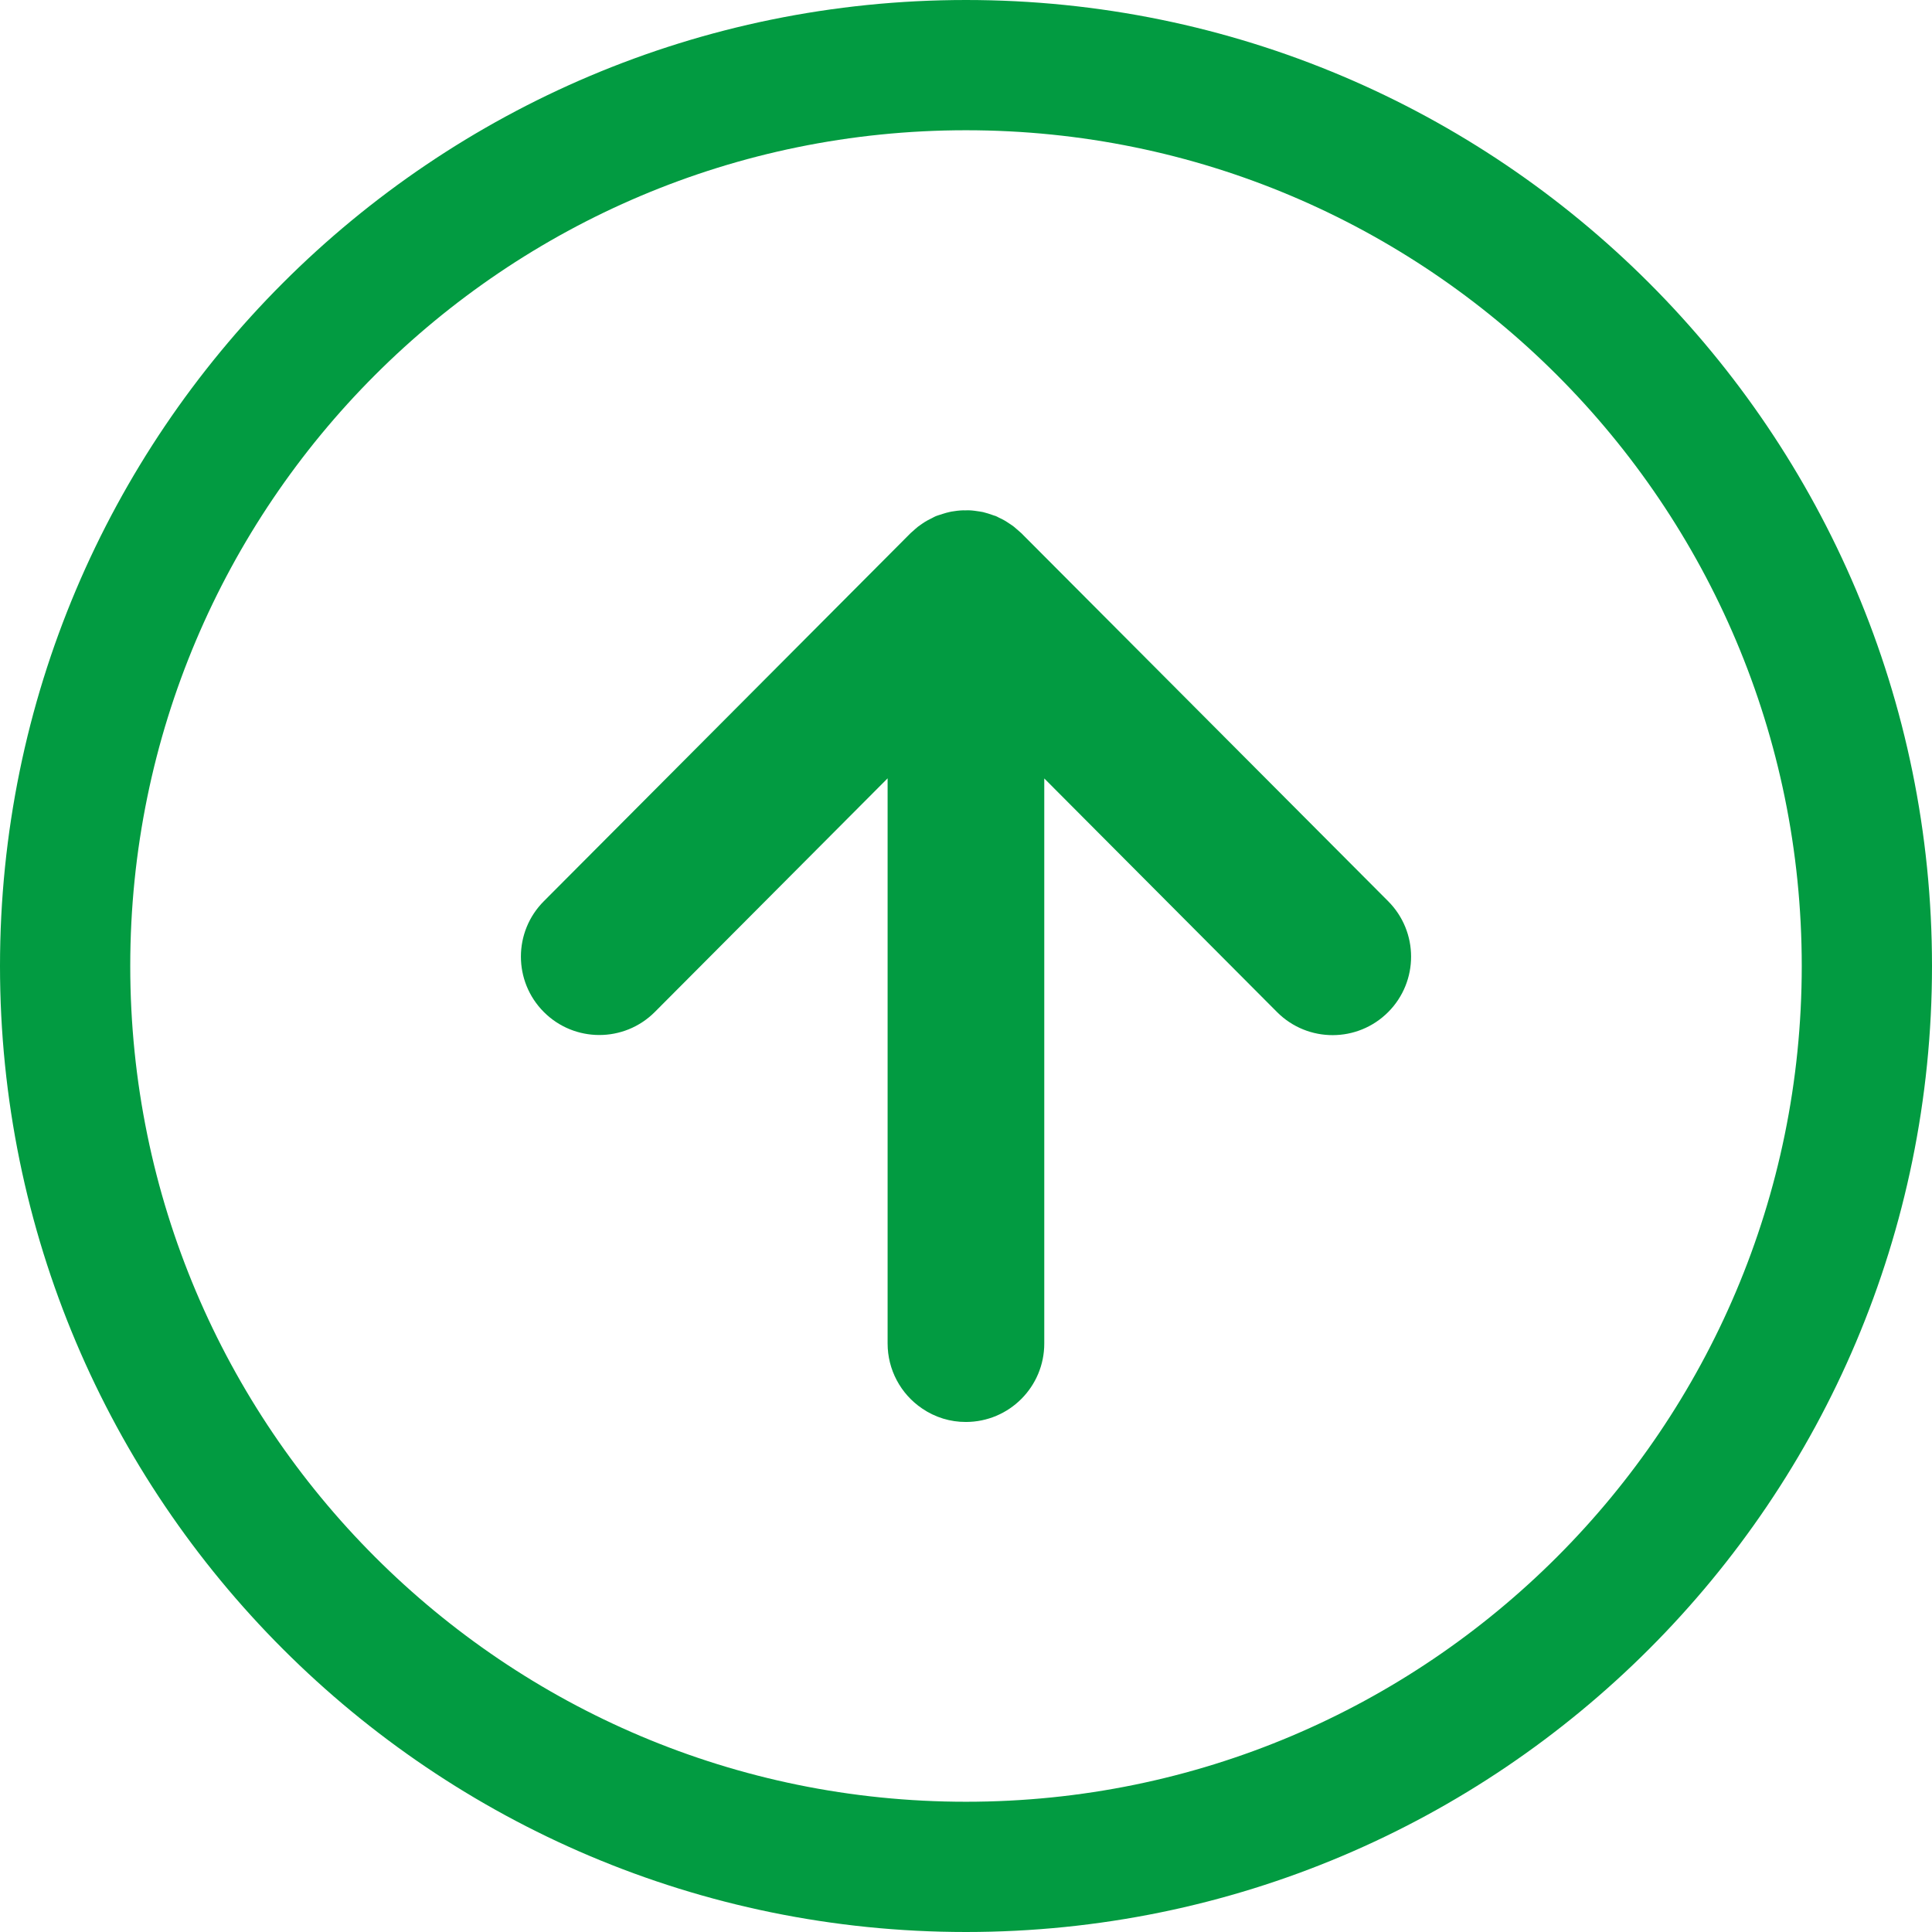
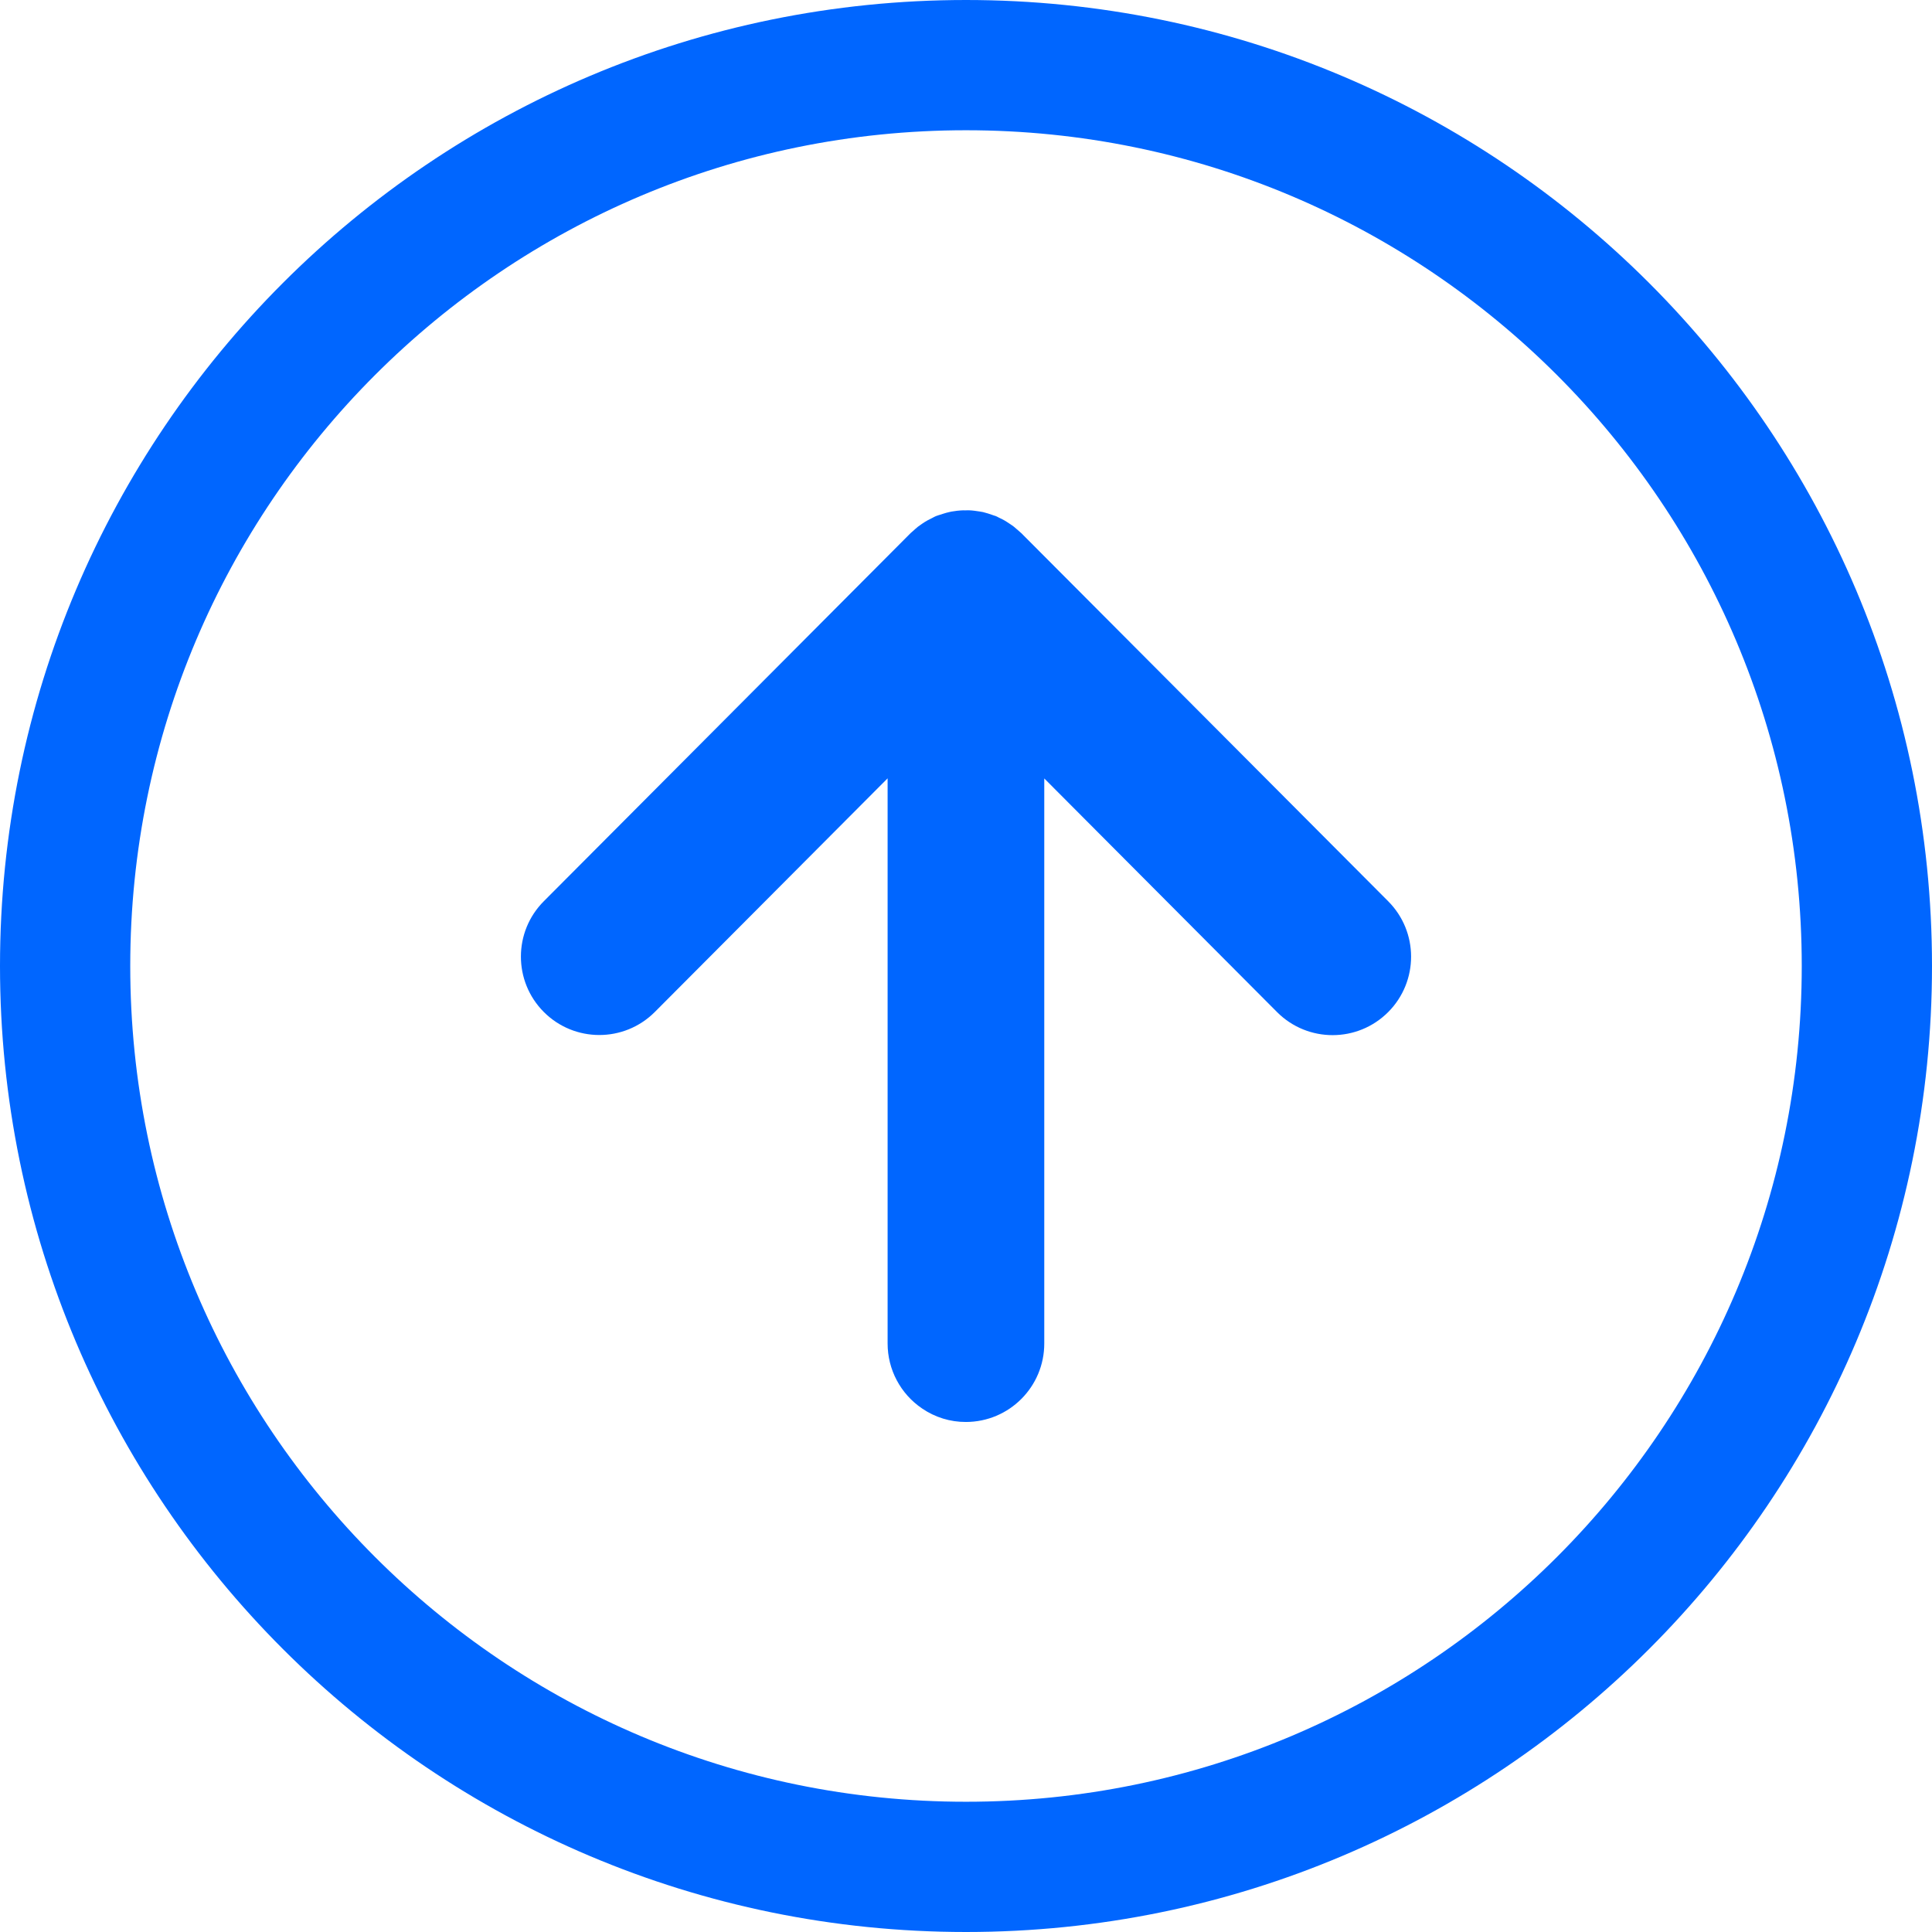
<svg xmlns="http://www.w3.org/2000/svg" id="TOPへ戻る.svg" width="178" height="178" viewBox="0 0 178 178">
  <defs>
    <style>
      .cls-1 {
        fill: none;
-         stroke: #029b41;
+         stroke: #0066ff;
        stroke-width: 12px;
      }

      .cls-2 {
-         fill: #029b41;
+         fill: #0066ff;
        fill-rule: evenodd;
      }
    </style>
  </defs>
  <circle class="cls-1" cx="89" cy="89" r="83" />
  <path class="cls-2" d="M786,7470.24c-0.15-.1-0.3-0.2-0.455-0.29a5.647,5.647,0,0,0-.515-0.26c-0.095-.05-0.181-0.1-0.278-0.14-0.052-.02-0.106-0.03-0.158-0.05-0.186-.07-0.375-0.13-0.563-0.19-0.154-.04-0.306-0.09-0.462-0.13-0.185-.04-0.374-0.06-0.56-0.09-0.161-.02-0.318-0.05-0.479-0.06a3.741,3.741,0,0,0-.58-0.01,3.571,3.571,0,0,0-.462.01c-0.2.01-.395,0.04-0.593,0.07a3.48,3.48,0,0,0-.446.08c-0.194.04-.384,0.1-0.577,0.16-0.148.04-.3,0.09-0.44,0.14a1.547,1.547,0,0,0-.2.07c-0.119.05-.225,0.11-0.339,0.17-0.147.07-.288,0.14-0.431,0.22a5.311,5.311,0,0,0-.5.31c-0.129.09-.259,0.18-0.38,0.27-0.164.13-.318,0.27-0.47,0.41-0.072.07-.149,0.12-0.218,0.19l-33.778,33.9a7.223,7.223,0,0,0,10.2,10.23l21.462-21.54v52.06a7.224,7.224,0,0,0,3.182,6,7.092,7.092,0,0,0,4.036,1.24,7.228,7.228,0,0,0,7.215-7.24h0v-52.05l21.461,21.54a7.23,7.23,0,0,0,10.21-10.24l-33.787-33.9c-0.072-.07-0.155-0.13-0.227-0.2-0.145-.13-0.295-0.26-0.452-0.39C786.282,7470.43,786.142,7470.33,786,7470.24Z" transform="translate(-693 -7422)" />
</svg>
